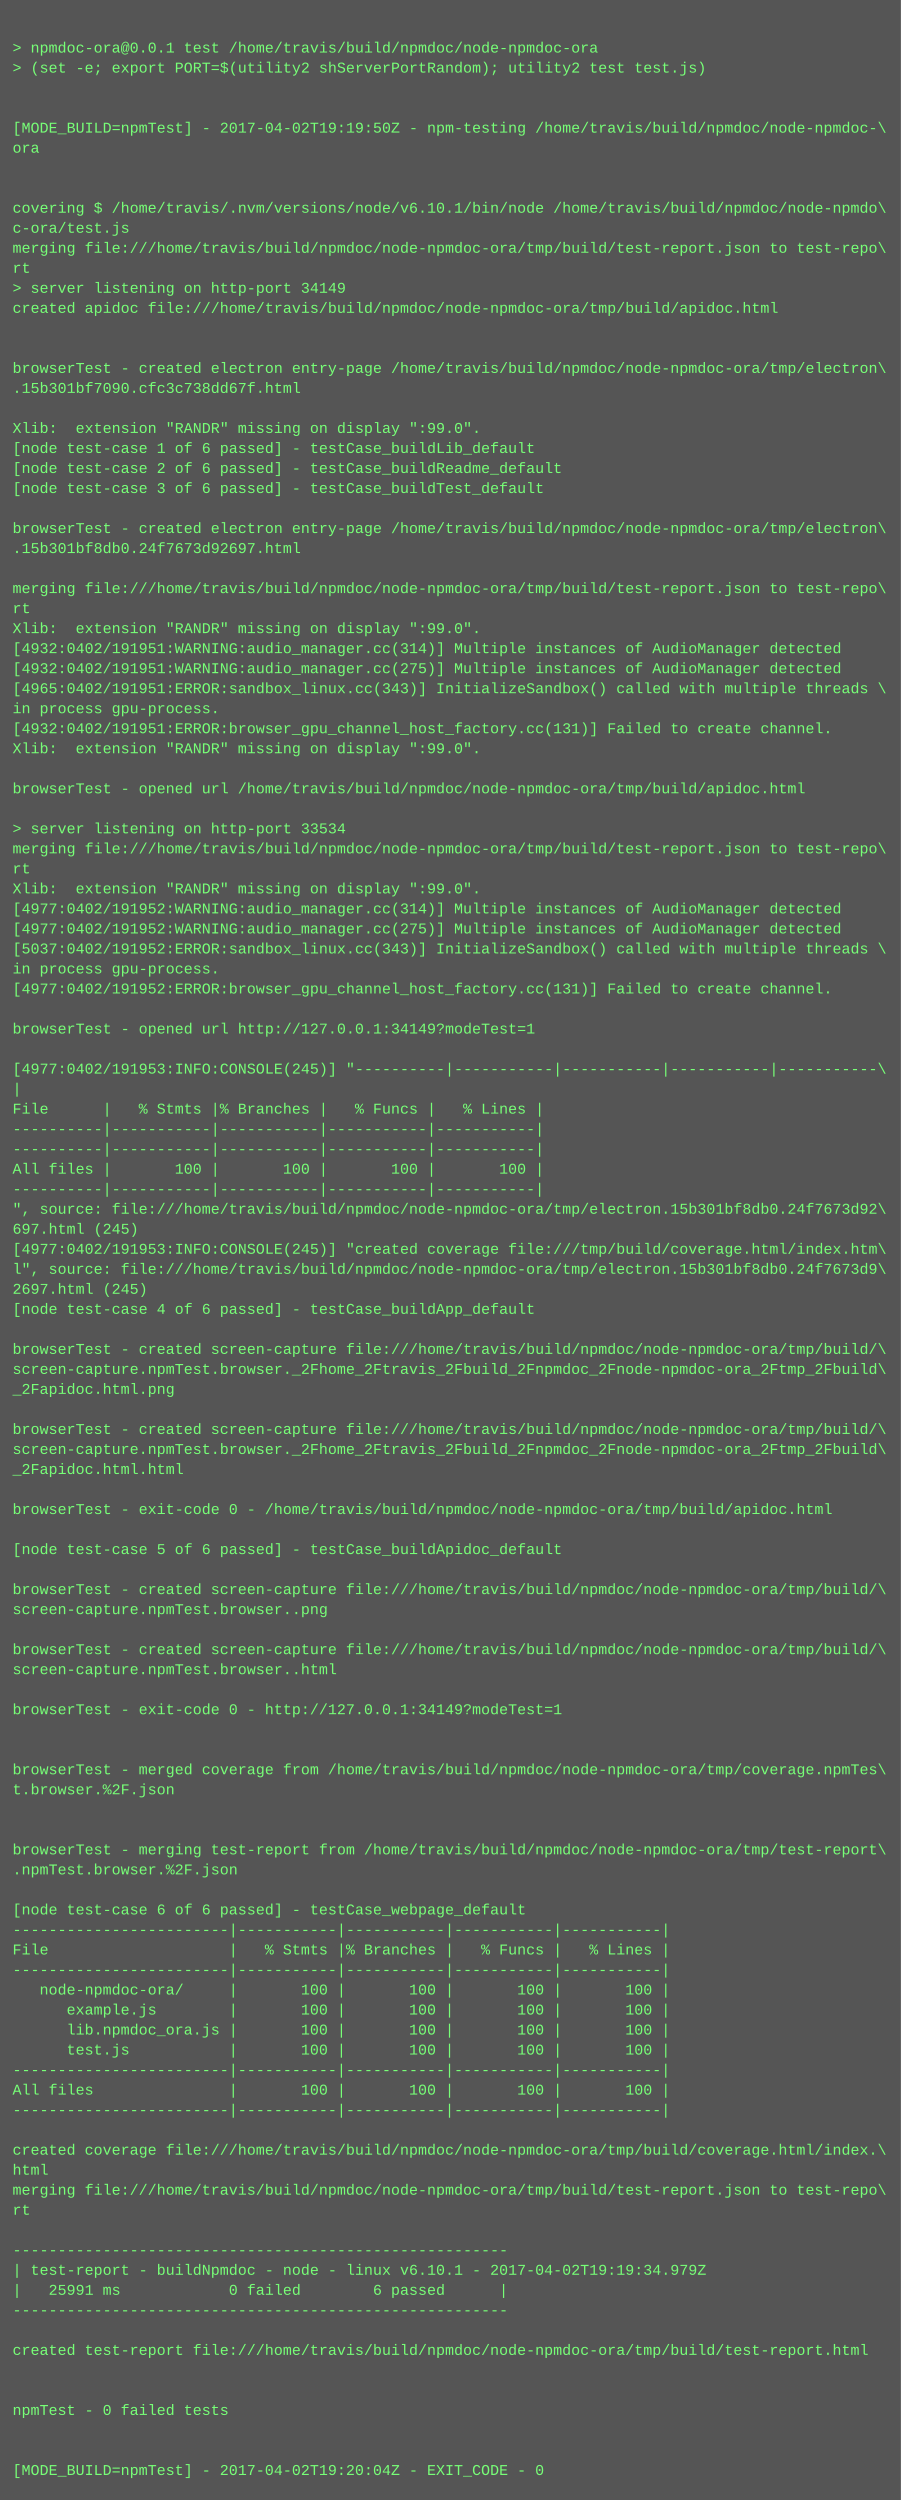
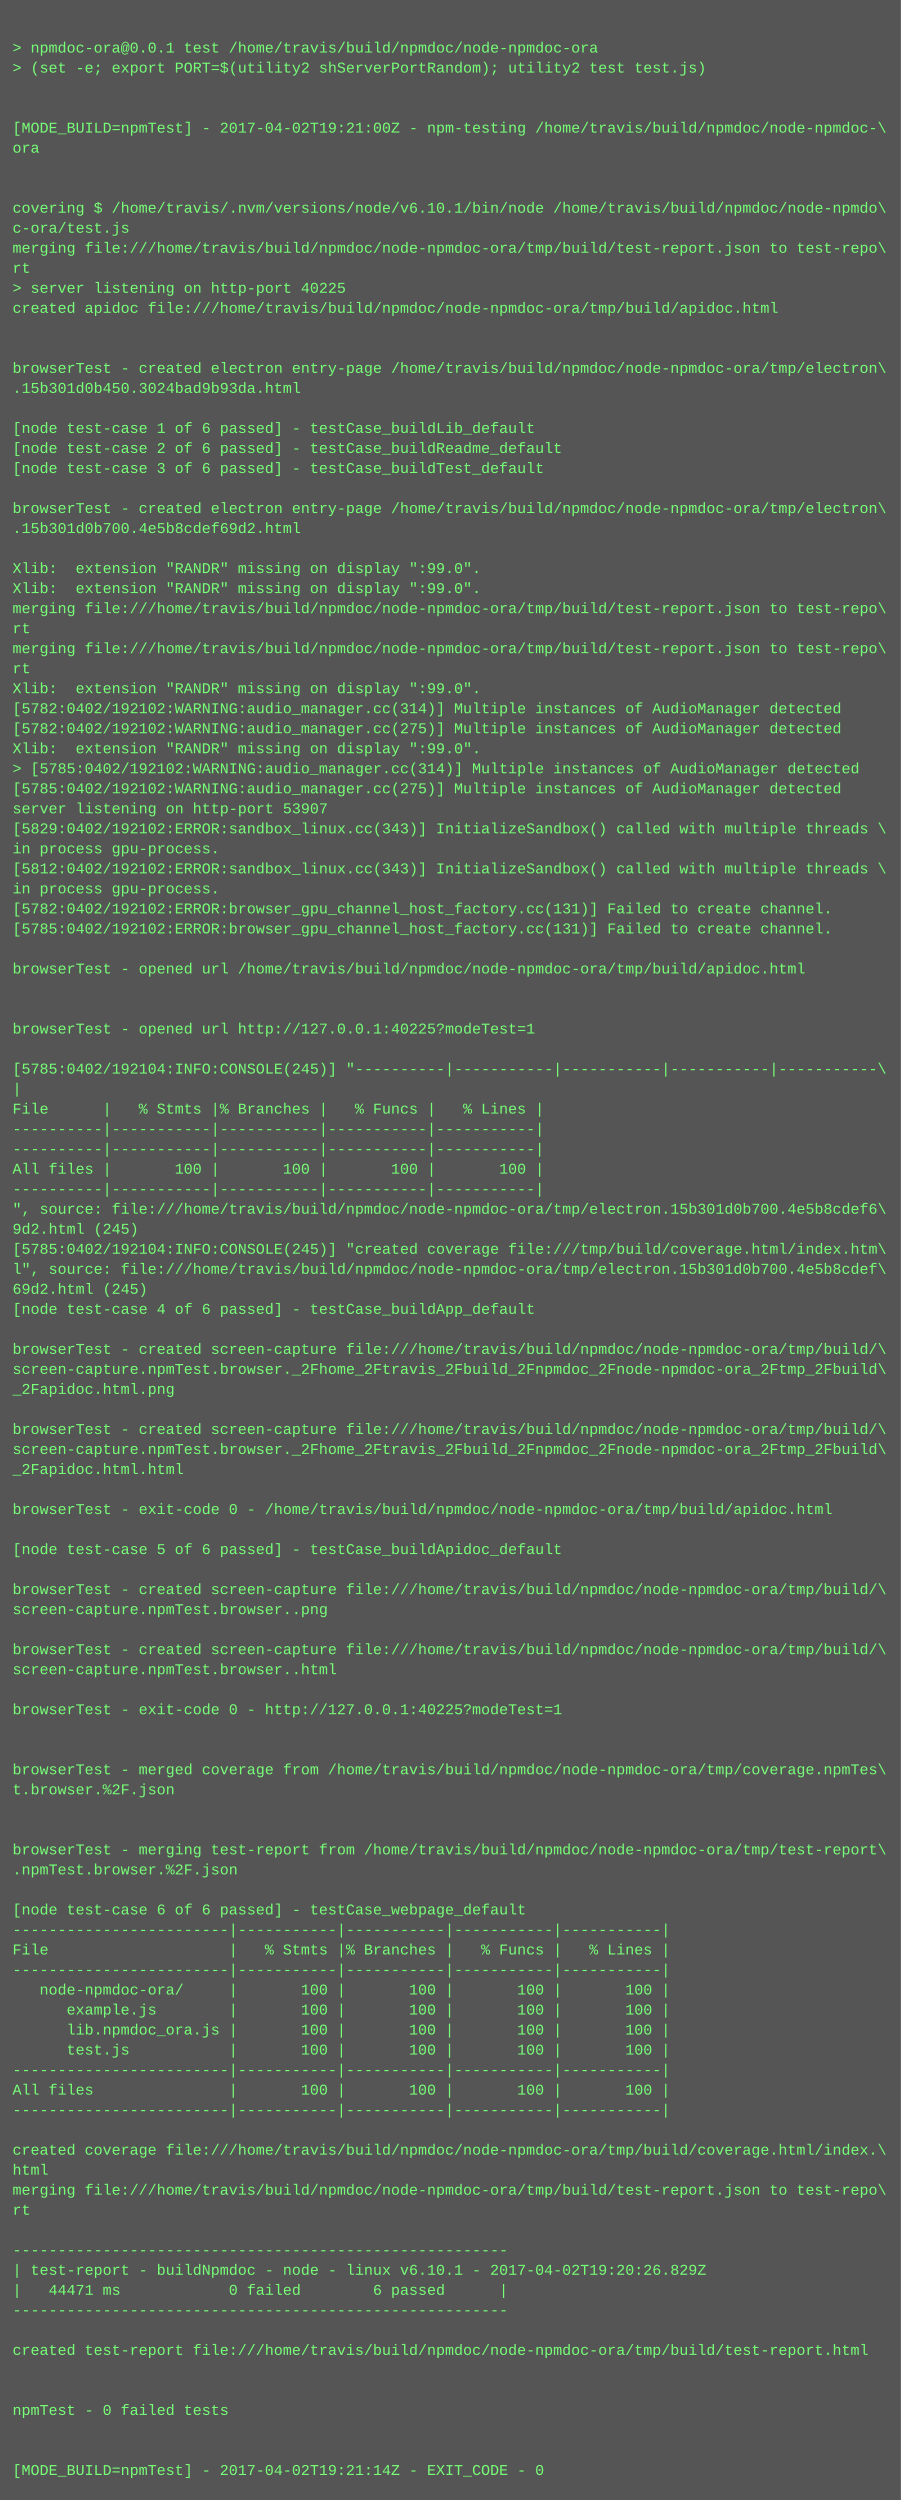
<svg xmlns="http://www.w3.org/2000/svg" height="1998" width="720">
  <rect height="1998" fill="#555" width="720" />
  <text fill="#7f7" font-family="Courier New" font-size="12" xml:space="preserve">
    <tspan x="10" y="26" />
    <tspan x="10" y="42">&gt; npmdoc-ora@0.0.1 test /home/travis/build/npmdoc/node-npmdoc-ora</tspan>
    <tspan x="10" y="58">&gt; (set -e; export PORT=$(utility2 shServerPortRandom); utility2 test test.js)</tspan>
    <tspan x="10" y="74" />
    <tspan x="10" y="90" />
-     <tspan x="10" y="106">[MODE_BUILD=npmTest] - 2017-04-02T19:19:50Z - npm-testing /home/travis/build/npmdoc/node-npmdoc-\</tspan>
+     <tspan x="10" y="106">[MODE_BUILD=npmTest] - 2017-04-02T19:21:00Z - npm-testing /home/travis/build/npmdoc/node-npmdoc-\</tspan>
    <tspan x="10" y="122">ora</tspan>
    <tspan x="10" y="138" />
    <tspan x="10" y="154" />
    <tspan x="10" y="170">covering $ /home/travis/.nvm/versions/node/v6.10.1/bin/node /home/travis/build/npmdoc/node-npmdo\</tspan>
    <tspan x="10" y="186">c-ora/test.js</tspan>
    <tspan x="10" y="202">merging file:///home/travis/build/npmdoc/node-npmdoc-ora/tmp/build/test-report.json to test-repo\</tspan>
    <tspan x="10" y="218">rt</tspan>
-     <tspan x="10" y="234">&gt; server listening on http-port 34149</tspan>
+     <tspan x="10" y="234">&gt; server listening on http-port 40225</tspan>
    <tspan x="10" y="250">created apidoc file:///home/travis/build/npmdoc/node-npmdoc-ora/tmp/build/apidoc.html</tspan>
    <tspan x="10" y="266" />
    <tspan x="10" y="282" />
    <tspan x="10" y="298">browserTest - created electron entry-page /home/travis/build/npmdoc/node-npmdoc-ora/tmp/electron\</tspan>
-     <tspan x="10" y="314">.15b301bf7090.cfc3c738dd67f.html</tspan>
+     <tspan x="10" y="314">.15b301d0b450.3024bad9b93da.html</tspan>
    <tspan x="10" y="330" />
-     <tspan x="10" y="346">Xlib:  extension "RANDR" missing on display ":99.0".</tspan>
-     <tspan x="10" y="362">[node test-case 1 of 6 passed] - testCase_buildLib_default</tspan>
-     <tspan x="10" y="378">[node test-case 2 of 6 passed] - testCase_buildReadme_default</tspan>
-     <tspan x="10" y="394">[node test-case 3 of 6 passed] - testCase_buildTest_default</tspan>
-     <tspan x="10" y="410" />
-     <tspan x="10" y="426">browserTest - created electron entry-page /home/travis/build/npmdoc/node-npmdoc-ora/tmp/electron\</tspan>
-     <tspan x="10" y="442">.15b301bf8db0.24f7673d92697.html</tspan>
-     <tspan x="10" y="458" />
-     <tspan x="10" y="474">merging file:///home/travis/build/npmdoc/node-npmdoc-ora/tmp/build/test-report.json to test-repo\</tspan>
-     <tspan x="10" y="490">rt</tspan>
-     <tspan x="10" y="506">Xlib:  extension "RANDR" missing on display ":99.0".</tspan>
-     <tspan x="10" y="522">[4932:0402/191951:WARNING:audio_manager.cc(314)] Multiple instances of AudioManager detected</tspan>
-     <tspan x="10" y="538">[4932:0402/191951:WARNING:audio_manager.cc(275)] Multiple instances of AudioManager detected</tspan>
-     <tspan x="10" y="554">[4965:0402/191951:ERROR:sandbox_linux.cc(343)] InitializeSandbox() called with multiple threads \</tspan>
-     <tspan x="10" y="570">in process gpu-process. </tspan>
-     <tspan x="10" y="586">[4932:0402/191951:ERROR:browser_gpu_channel_host_factory.cc(131)] Failed to create channel.</tspan>
+     <tspan x="10" y="346">[node test-case 1 of 6 passed] - testCase_buildLib_default</tspan>
+     <tspan x="10" y="362">[node test-case 2 of 6 passed] - testCase_buildReadme_default</tspan>
+     <tspan x="10" y="378">[node test-case 3 of 6 passed] - testCase_buildTest_default</tspan>
+     <tspan x="10" y="394" />
+     <tspan x="10" y="410">browserTest - created electron entry-page /home/travis/build/npmdoc/node-npmdoc-ora/tmp/electron\</tspan>
+     <tspan x="10" y="426">.15b301d0b700.4e5b8cdef69d2.html</tspan>
+     <tspan x="10" y="442" />
+     <tspan x="10" y="458">Xlib:  extension "RANDR" missing on display ":99.0".</tspan>
+     <tspan x="10" y="474">Xlib:  extension "RANDR" missing on display ":99.0".</tspan>
+     <tspan x="10" y="490">merging file:///home/travis/build/npmdoc/node-npmdoc-ora/tmp/build/test-report.json to test-repo\</tspan>
+     <tspan x="10" y="506">rt</tspan>
+     <tspan x="10" y="522">merging file:///home/travis/build/npmdoc/node-npmdoc-ora/tmp/build/test-report.json to test-repo\</tspan>
+     <tspan x="10" y="538">rt</tspan>
+     <tspan x="10" y="554">Xlib:  extension "RANDR" missing on display ":99.0".</tspan>
+     <tspan x="10" y="570">[5782:0402/192102:WARNING:audio_manager.cc(314)] Multiple instances of AudioManager detected</tspan>
+     <tspan x="10" y="586">[5782:0402/192102:WARNING:audio_manager.cc(275)] Multiple instances of AudioManager detected</tspan>
    <tspan x="10" y="602">Xlib:  extension "RANDR" missing on display ":99.0".</tspan>
-     <tspan x="10" y="618" />
-     <tspan x="10" y="634">browserTest - opened url /home/travis/build/npmdoc/node-npmdoc-ora/tmp/build/apidoc.html</tspan>
-     <tspan x="10" y="650" />
-     <tspan x="10" y="666">&gt; server listening on http-port 33534</tspan>
-     <tspan x="10" y="682">merging file:///home/travis/build/npmdoc/node-npmdoc-ora/tmp/build/test-report.json to test-repo\</tspan>
-     <tspan x="10" y="698">rt</tspan>
-     <tspan x="10" y="714">Xlib:  extension "RANDR" missing on display ":99.0".</tspan>
-     <tspan x="10" y="730">[4977:0402/191952:WARNING:audio_manager.cc(314)] Multiple instances of AudioManager detected</tspan>
-     <tspan x="10" y="746">[4977:0402/191952:WARNING:audio_manager.cc(275)] Multiple instances of AudioManager detected</tspan>
-     <tspan x="10" y="762">[5037:0402/191952:ERROR:sandbox_linux.cc(343)] InitializeSandbox() called with multiple threads \</tspan>
-     <tspan x="10" y="778">in process gpu-process. </tspan>
-     <tspan x="10" y="794">[4977:0402/191952:ERROR:browser_gpu_channel_host_factory.cc(131)] Failed to create channel.</tspan>
+     <tspan x="10" y="618">&gt; [5785:0402/192102:WARNING:audio_manager.cc(314)] Multiple instances of AudioManager detected</tspan>
+     <tspan x="10" y="634">[5785:0402/192102:WARNING:audio_manager.cc(275)] Multiple instances of AudioManager detected</tspan>
+     <tspan x="10" y="650">server listening on http-port 53907</tspan>
+     <tspan x="10" y="666">[5829:0402/192102:ERROR:sandbox_linux.cc(343)] InitializeSandbox() called with multiple threads \</tspan>
+     <tspan x="10" y="682">in process gpu-process. </tspan>
+     <tspan x="10" y="698">[5812:0402/192102:ERROR:sandbox_linux.cc(343)] InitializeSandbox() called with multiple threads \</tspan>
+     <tspan x="10" y="714">in process gpu-process. </tspan>
+     <tspan x="10" y="730">[5782:0402/192102:ERROR:browser_gpu_channel_host_factory.cc(131)] Failed to create channel.</tspan>
+     <tspan x="10" y="746">[5785:0402/192102:ERROR:browser_gpu_channel_host_factory.cc(131)] Failed to create channel.</tspan>
+     <tspan x="10" y="762" />
+     <tspan x="10" y="778">browserTest - opened url /home/travis/build/npmdoc/node-npmdoc-ora/tmp/build/apidoc.html</tspan>
+     <tspan x="10" y="794" />
    <tspan x="10" y="810" />
-     <tspan x="10" y="826">browserTest - opened url http://127.0.0.1:34149?modeTest=1</tspan>
+     <tspan x="10" y="826">browserTest - opened url http://127.0.0.1:40225?modeTest=1</tspan>
    <tspan x="10" y="842" />
-     <tspan x="10" y="858">[4977:0402/191953:INFO:CONSOLE(245)] "----------|-----------|-----------|-----------|-----------\</tspan>
+     <tspan x="10" y="858">[5785:0402/192104:INFO:CONSOLE(245)] "----------|-----------|-----------|-----------|-----------\</tspan>
    <tspan x="10" y="874">|</tspan>
    <tspan x="10" y="890">File      |   % Stmts |% Branches |   % Funcs |   % Lines |</tspan>
    <tspan x="10" y="906">----------|-----------|-----------|-----------|-----------|</tspan>
    <tspan x="10" y="922">----------|-----------|-----------|-----------|-----------|</tspan>
    <tspan x="10" y="938">All files |       100 |       100 |       100 |       100 |</tspan>
    <tspan x="10" y="954">----------|-----------|-----------|-----------|-----------|</tspan>
-     <tspan x="10" y="970">", source: file:///home/travis/build/npmdoc/node-npmdoc-ora/tmp/electron.15b301bf8db0.24f7673d92\</tspan>
-     <tspan x="10" y="986">697.html (245)</tspan>
-     <tspan x="10" y="1002">[4977:0402/191953:INFO:CONSOLE(245)] "created coverage file:///tmp/build/coverage.html/index.htm\</tspan>
-     <tspan x="10" y="1018">l", source: file:///home/travis/build/npmdoc/node-npmdoc-ora/tmp/electron.15b301bf8db0.24f7673d9\</tspan>
-     <tspan x="10" y="1034">2697.html (245)</tspan>
+     <tspan x="10" y="970">", source: file:///home/travis/build/npmdoc/node-npmdoc-ora/tmp/electron.15b301d0b700.4e5b8cdef6\</tspan>
+     <tspan x="10" y="986">9d2.html (245)</tspan>
+     <tspan x="10" y="1002">[5785:0402/192104:INFO:CONSOLE(245)] "created coverage file:///tmp/build/coverage.html/index.htm\</tspan>
+     <tspan x="10" y="1018">l", source: file:///home/travis/build/npmdoc/node-npmdoc-ora/tmp/electron.15b301d0b700.4e5b8cdef\</tspan>
+     <tspan x="10" y="1034">69d2.html (245)</tspan>
    <tspan x="10" y="1050">[node test-case 4 of 6 passed] - testCase_buildApp_default</tspan>
    <tspan x="10" y="1066" />
    <tspan x="10" y="1082">browserTest - created screen-capture file:///home/travis/build/npmdoc/node-npmdoc-ora/tmp/build/\</tspan>
    <tspan x="10" y="1098">screen-capture.npmTest.browser._2Fhome_2Ftravis_2Fbuild_2Fnpmdoc_2Fnode-npmdoc-ora_2Ftmp_2Fbuild\</tspan>
    <tspan x="10" y="1114">_2Fapidoc.html.png</tspan>
    <tspan x="10" y="1130" />
    <tspan x="10" y="1146">browserTest - created screen-capture file:///home/travis/build/npmdoc/node-npmdoc-ora/tmp/build/\</tspan>
    <tspan x="10" y="1162">screen-capture.npmTest.browser._2Fhome_2Ftravis_2Fbuild_2Fnpmdoc_2Fnode-npmdoc-ora_2Ftmp_2Fbuild\</tspan>
    <tspan x="10" y="1178">_2Fapidoc.html.html</tspan>
    <tspan x="10" y="1194" />
    <tspan x="10" y="1210">browserTest - exit-code 0 - /home/travis/build/npmdoc/node-npmdoc-ora/tmp/build/apidoc.html</tspan>
    <tspan x="10" y="1226" />
    <tspan x="10" y="1242">[node test-case 5 of 6 passed] - testCase_buildApidoc_default</tspan>
    <tspan x="10" y="1258" />
    <tspan x="10" y="1274">browserTest - created screen-capture file:///home/travis/build/npmdoc/node-npmdoc-ora/tmp/build/\</tspan>
    <tspan x="10" y="1290">screen-capture.npmTest.browser..png</tspan>
    <tspan x="10" y="1306" />
    <tspan x="10" y="1322">browserTest - created screen-capture file:///home/travis/build/npmdoc/node-npmdoc-ora/tmp/build/\</tspan>
    <tspan x="10" y="1338">screen-capture.npmTest.browser..html</tspan>
    <tspan x="10" y="1354" />
-     <tspan x="10" y="1370">browserTest - exit-code 0 - http://127.0.0.1:34149?modeTest=1</tspan>
+     <tspan x="10" y="1370">browserTest - exit-code 0 - http://127.0.0.1:40225?modeTest=1</tspan>
    <tspan x="10" y="1386" />
    <tspan x="10" y="1402" />
    <tspan x="10" y="1418">browserTest - merged coverage from /home/travis/build/npmdoc/node-npmdoc-ora/tmp/coverage.npmTes\</tspan>
    <tspan x="10" y="1434">t.browser.%2F.json</tspan>
    <tspan x="10" y="1450" />
    <tspan x="10" y="1466" />
    <tspan x="10" y="1482">browserTest - merging test-report from /home/travis/build/npmdoc/node-npmdoc-ora/tmp/test-report\</tspan>
    <tspan x="10" y="1498">.npmTest.browser.%2F.json</tspan>
    <tspan x="10" y="1514" />
    <tspan x="10" y="1530">[node test-case 6 of 6 passed] - testCase_webpage_default</tspan>
    <tspan x="10" y="1546">------------------------|-----------|-----------|-----------|-----------|</tspan>
    <tspan x="10" y="1562">File                    |   % Stmts |% Branches |   % Funcs |   % Lines |</tspan>
    <tspan x="10" y="1578">------------------------|-----------|-----------|-----------|-----------|</tspan>
    <tspan x="10" y="1594">   node-npmdoc-ora/     |       100 |       100 |       100 |       100 |</tspan>
    <tspan x="10" y="1610">      example.js        |       100 |       100 |       100 |       100 |</tspan>
    <tspan x="10" y="1626">      lib.npmdoc_ora.js |       100 |       100 |       100 |       100 |</tspan>
    <tspan x="10" y="1642">      test.js           |       100 |       100 |       100 |       100 |</tspan>
    <tspan x="10" y="1658">------------------------|-----------|-----------|-----------|-----------|</tspan>
    <tspan x="10" y="1674">All files               |       100 |       100 |       100 |       100 |</tspan>
    <tspan x="10" y="1690">------------------------|-----------|-----------|-----------|-----------|</tspan>
    <tspan x="10" y="1706" />
    <tspan x="10" y="1722">created coverage file:///home/travis/build/npmdoc/node-npmdoc-ora/tmp/build/coverage.html/index.\</tspan>
    <tspan x="10" y="1738">html</tspan>
    <tspan x="10" y="1754">merging file:///home/travis/build/npmdoc/node-npmdoc-ora/tmp/build/test-report.json to test-repo\</tspan>
    <tspan x="10" y="1770">rt</tspan>
    <tspan x="10" y="1786" />
    <tspan x="10" y="1802">-------------------------------------------------------</tspan>
-     <tspan x="10" y="1818">| test-report - buildNpmdoc - node - linux v6.10.1 - 2017-04-02T19:19:34.979Z</tspan>
-     <tspan x="10" y="1834">|   25991 ms            0 failed        6 passed      |</tspan>
+     <tspan x="10" y="1818">| test-report - buildNpmdoc - node - linux v6.10.1 - 2017-04-02T19:20:26.829Z</tspan>
+     <tspan x="10" y="1834">|   44471 ms            0 failed        6 passed      |</tspan>
    <tspan x="10" y="1850">-------------------------------------------------------</tspan>
    <tspan x="10" y="1866" />
    <tspan x="10" y="1882">created test-report file:///home/travis/build/npmdoc/node-npmdoc-ora/tmp/build/test-report.html</tspan>
    <tspan x="10" y="1898" />
    <tspan x="10" y="1914" />
    <tspan x="10" y="1930">npmTest - 0 failed tests</tspan>
    <tspan x="10" y="1946" />
    <tspan x="10" y="1962" />
-     <tspan x="10" y="1978">[MODE_BUILD=npmTest] - 2017-04-02T19:20:04Z - EXIT_CODE - 0</tspan>
+     <tspan x="10" y="1978">[MODE_BUILD=npmTest] - 2017-04-02T19:21:14Z - EXIT_CODE - 0</tspan>
  </text>
</svg>
